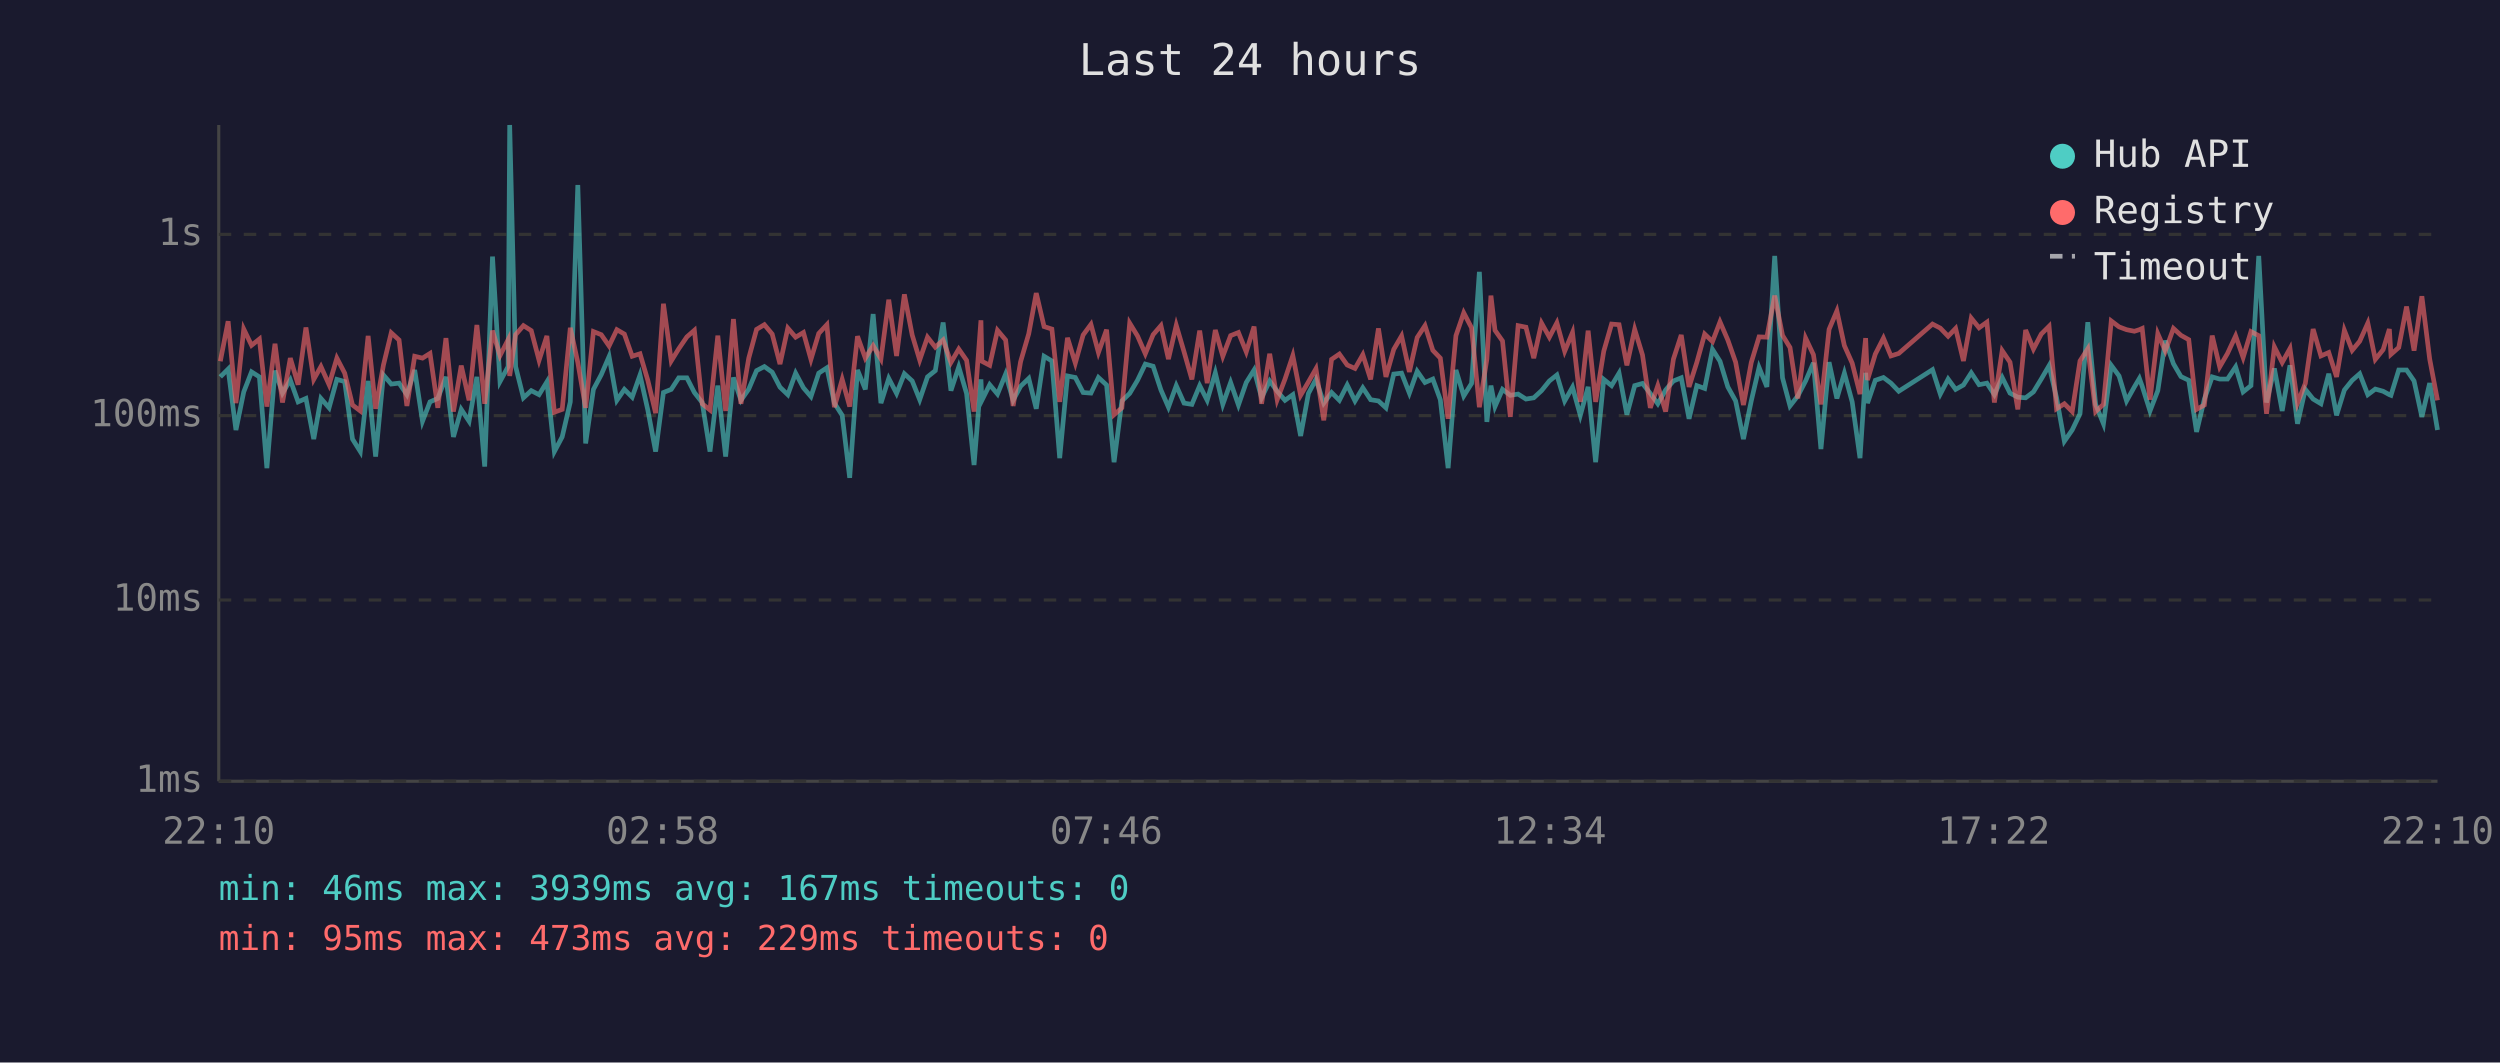
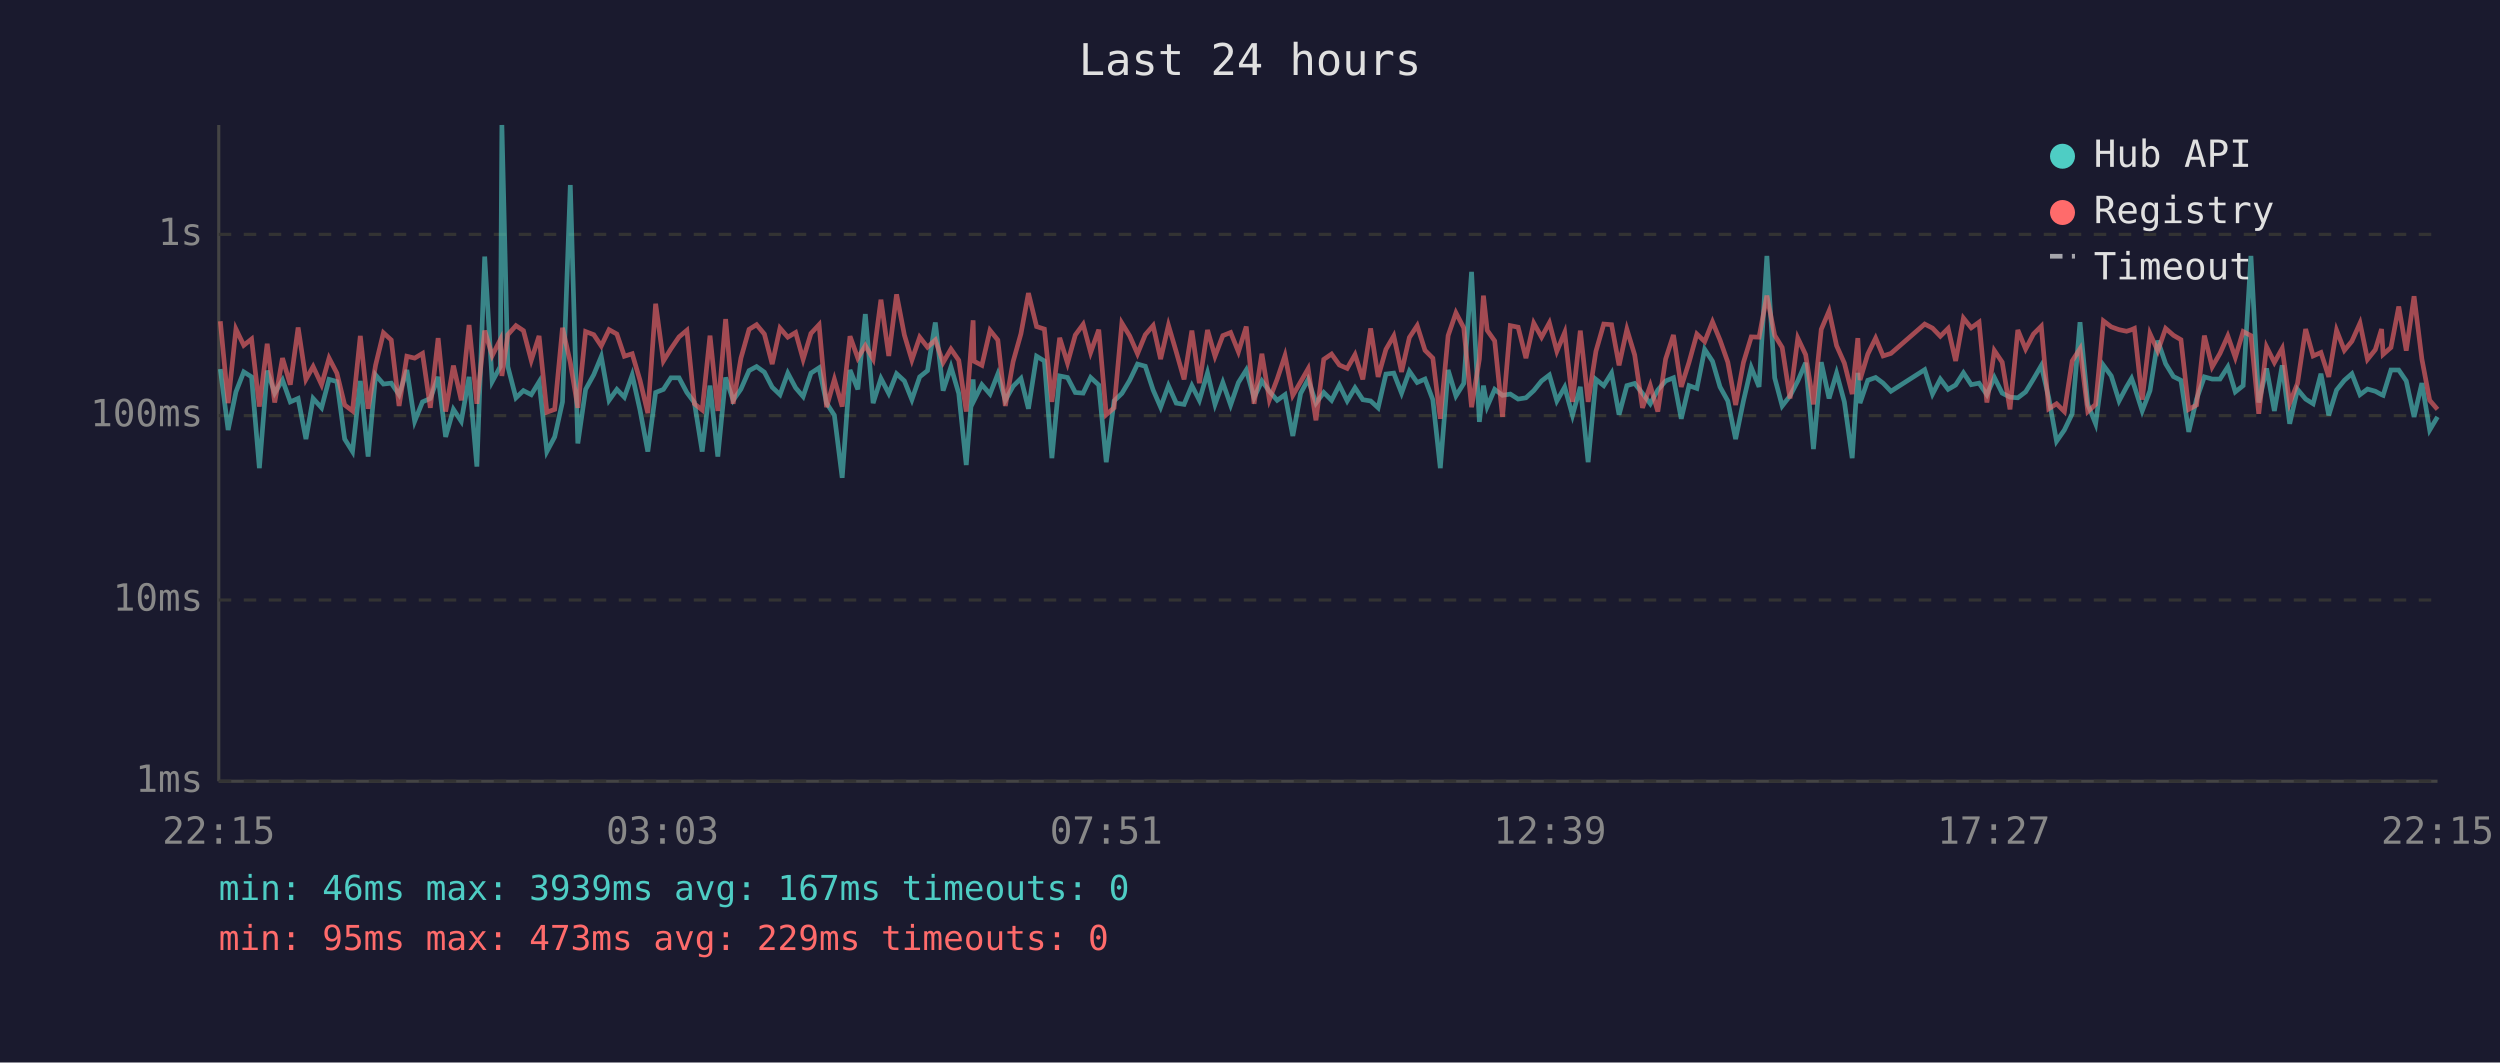
<svg xmlns="http://www.w3.org/2000/svg" viewBox="0 0 800 340" font-family="monospace" font-size="12">
  <rect width="800" height="340" fill="#1a1a2e" />
  <text x="400" y="24" fill="#e0e0e0" font-size="14" text-anchor="middle">Last 24 hours</text>
  <line x1="70" y1="40" x2="70" y2="250" stroke="#444" stroke-width="1" />
  <line x1="70" y1="250" x2="780" y2="250" stroke="#444" stroke-width="1" />
  <line x1="70" y1="250" x2="780" y2="250" stroke="#333" stroke-width="1" stroke-dasharray="4" />
  <text x="65" y="250" fill="#888" text-anchor="end" dominant-baseline="middle">1ms</text>
  <line x1="70" y1="192" x2="780" y2="192" stroke="#333" stroke-width="1" stroke-dasharray="4" />
  <text x="65" y="192" fill="#888" text-anchor="end" dominant-baseline="middle">10ms</text>
  <line x1="70" y1="133" x2="780" y2="133" stroke="#333" stroke-width="1" stroke-dasharray="4" />
  <text x="65" y="133" fill="#888" text-anchor="end" dominant-baseline="middle">100ms</text>
  <line x1="70" y1="75" x2="780" y2="75" stroke="#333" stroke-width="1" stroke-dasharray="4" />
  <text x="65" y="75" fill="#888" text-anchor="end" dominant-baseline="middle">1s</text>
-   <text x="70" y="270" fill="#888" text-anchor="middle">22:10</text>
-   <text x="212" y="270" fill="#888" text-anchor="middle">02:58</text>
-   <text x="354" y="270" fill="#888" text-anchor="middle">07:46</text>
-   <text x="496" y="270" fill="#888" text-anchor="middle">12:34</text>
-   <text x="638" y="270" fill="#888" text-anchor="middle">17:22</text>
-   <text x="780" y="270" fill="#888" text-anchor="middle">22:10</text>
-   <polyline points="70.5,120.6 73.0,118.1 75.5,137.6 78.0,125.4 80.5,119.0 83.0,120.6 85.4,149.8 88.0,118.6 90.4,125.8 92.9,121.6 95.4,128.6 97.9,127.5 100.4,140.5 102.7,127.5 105.3,130.5 107.8,121.4 110.3,122.1 112.8,140.5 115.3,144.5 117.8,121.9 120.2,146.1 122.7,120.0 125.2,122.9 127.7,122.6 130.2,126.3 132.7,118.4 135.2,134.8 137.6,128.6 140.1,127.5 142.7,120.6 145.1,139.8 147.6,131.0 150.1,134.8 152.6,120.6 155.1,149.3 157.6,82.1 160.0,122.1 162.6,117.3 163.1,40.0 165.0,117.3 167.5,127.3 170.0,125.0 172.5,126.3 175.0,122.2 177.4,144.5 179.9,139.8 182.5,128.6 184.9,59.2 187.4,141.9 189.9,124.6 192.4,119.9 194.9,114.1 197.4,128.1 199.8,124.6 202.3,127.1 204.8,120.0 207.3,131.2 209.8,144.5 212.3,125.6 214.8,124.6 217.2,120.9 219.8,120.9 222.2,125.6 224.7,128.8 227.2,144.5 229.7,123.4 232.2,146.1 234.7,120.8 237.1,128.1 239.6,124.5 242.1,118.6 244.6,117.3 247.1,119.1 249.6,123.9 252.1,126.3 254.6,119.4 257.1,124.1 259.5,126.9 262.0,119.4 264.6,117.7 267.0,129.0 269.5,132.9 271.9,152.9 274.4,118.4 276.9,124.6 279.4,100.5 281.9,129.0 284.4,121.1 286.9,125.9 289.4,119.6 291.9,121.9 294.3,127.9 296.8,120.6 299.3,118.6 301.8,103.2 304.3,125.0 306.8,117.4 309.3,125.9 311.7,148.8 313.9,121.4 314.2,128.1 316.7,123.1 319.2,126.1 321.8,119.7 324.2,128.1 326.6,123.6 329.2,121.1 331.6,130.8 334.1,114.0 336.6,115.5 339.1,146.6 341.6,120.3 344.1,120.8 346.6,125.6 349.1,125.8 351.5,120.8 354.1,123.2 356.5,147.9 359.0,128.3 361.5,125.9 364.0,121.7 366.5,116.5 369.0,117.2 371.5,124.8 373.9,130.3 376.4,123.4 378.9,129.0 381.4,129.4 383.9,123.4 386.3,128.1 388.9,119.3 391.3,129.4 393.8,122.4 396.3,129.6 398.8,122.4 401.3,118.4 403.7,127.3 406.3,121.9 408.7,125.2 411.2,128.1 413.7,126.3 416.2,139.5 418.7,125.9 421.1,121.4 423.6,129.0 426.1,125.6 428.6,128.1 431.1,123.2 433.6,128.3 436.1,124.1 438.6,127.9 441.1,128.3 443.5,130.5 446.0,119.7 448.5,119.4 451.0,125.8 453.5,118.8 456.0,122.4 458.5,121.3 460.9,127.9 463.4,149.8 465.9,118.4 468.4,126.7 470.9,122.7 473.4,87.0 475.8,135.0 477.1,123.4 478.4,130.1 480.8,124.6 483.3,126.5 485.8,126.1 488.3,127.7 490.8,127.3 493.3,125.0 495.8,121.9 498.2,120.0 500.7,128.3 503.2,123.9 505.7,132.9 508.2,123.8 510.6,147.9 513.2,121.4 515.7,123.4 518.1,119.4 520.6,132.7 523.1,123.4 525.6,122.7 528.1,125.9 530.5,129.2 533.0,124.8 535.5,121.9 538.0,120.9 540.5,134.0 543.0,123.4 545.5,124.3 548.0,111.8 550.4,115.6 552.9,123.8 555.4,128.3 557.9,140.5 560.4,128.3 562.9,117.6 565.4,123.8 567.9,81.9 570.4,120.9 572.8,129.9 575.3,126.7 577.8,121.9 580.3,116.1 582.7,143.7 585.3,115.9 587.8,127.5 590.2,119.4 592.7,128.6 595.2,146.6 597.0,119.3 597.6,129.0 600.1,121.7 602.7,120.8 605.1,122.6 607.6,125.2 618.4,118.3 620.9,126.1 623.4,121.3 625.8,124.6 628.3,123.2 630.8,119.3 633.3,123.1 635.8,122.6 638.2,126.3 640.7,120.8 643.2,125.8 645.7,127.1 648.2,127.3 650.7,125.4 653.2,121.3 655.7,117.0 658.1,127.3 660.6,141.2 663.1,137.6 665.6,132.4 668.1,103.1 670.6,129.4 673.1,135.6 675.6,116.9 678.1,120.3 680.5,128.3 683.0,123.8 684.6,121.1 685.5,123.6 688.0,131.5 690.5,125.0 692.9,109.0 695.5,116.4 697.9,120.5 700.4,121.7 702.9,138.2 705.4,127.7 707.9,120.6 710.3,121.3 712.8,121.3 715.4,117.4 717.8,125.4 720.3,123.4 722.8,81.9 725.3,128.8 727.8,117.9 730.3,131.5 732.8,116.9 735.2,135.6 737.7,124.6 740.2,127.7 742.7,129.2 745.2,119.6 747.7,132.9 750.2,124.8 752.7,121.7 755.1,119.6 757.7,126.3 760.1,124.5 762.6,125.2 764.6,126.3 765.1,126.5 767.6,118.4 770.1,118.4 772.5,121.9 775.0,133.4 777.5,122.6 780.0,137.6" fill="none" stroke="#4ecdc4" stroke-width="1.5" opacity="0.6" />
-   <polyline points="70.5,115.6 73.0,102.8 75.5,129.0 78.0,105.3 80.5,110.5 83.0,108.5 85.4,130.1 88.0,110.0 90.4,128.8 92.9,114.6 95.4,123.1 97.9,104.8 100.4,121.4 102.7,117.3 105.3,123.1 107.8,114.6 110.3,119.4 112.8,129.6 115.3,131.5 117.8,107.5 120.2,130.8 122.7,116.8 125.2,106.5 127.7,108.8 130.2,129.9 132.7,114.0 135.2,114.6 137.6,113.1 140.1,130.5 142.7,108.2 145.1,131.7 147.6,117.0 150.1,128.1 152.6,104.0 155.1,129.2 157.6,105.8 160.0,113.8 162.6,108.7 163.1,120.3 165.0,107.1 167.5,104.2 170.0,105.8 172.5,115.3 175.0,107.5 177.4,131.9 179.9,131.0 182.5,104.9 184.9,116.0 187.4,130.5 189.9,106.1 192.4,107.1 194.9,110.7 197.4,105.5 199.8,106.9 202.3,114.0 204.8,113.2 207.3,121.7 209.8,132.2 212.3,97.2 214.8,115.5 217.2,111.6 219.8,107.8 222.2,105.7 224.7,129.2 227.2,131.2 229.7,107.4 232.2,131.5 234.7,102.1 237.1,129.2 239.6,114.6 242.1,105.4 244.6,103.9 247.1,106.9 249.6,116.5 252.1,105.0 254.6,107.9 257.1,106.4 259.5,115.0 262.0,106.7 264.6,103.9 267.0,130.3 269.5,121.4 271.9,130.1 274.4,107.6 276.9,114.6 279.4,110.6 281.9,114.9 284.4,95.9 286.9,113.9 289.4,94.2 291.9,107.2 294.3,115.2 296.8,107.9 299.3,111.1 301.8,108.8 304.3,116.0 306.8,111.7 309.3,115.3 311.7,131.7 313.9,102.5 314.2,115.6 316.7,116.9 319.2,105.7 321.8,108.8 324.2,129.9 326.6,115.7 329.2,106.8 331.6,93.8 334.1,104.5 336.6,105.3 339.1,128.6 341.6,108.1 344.1,116.2 346.6,107.2 349.1,103.8 351.5,112.8 354.1,105.5 356.5,132.7 359.0,130.5 361.5,103.4 364.0,107.5 366.5,113.2 369.0,107.1 371.5,104.2 373.9,114.9 376.4,104.1 378.9,112.6 381.4,121.4 383.9,105.8 386.3,122.6 388.9,105.6 391.3,114.0 393.8,107.4 396.3,106.4 398.8,112.6 401.3,104.5 403.7,129.2 406.3,113.2 408.7,127.9 411.2,121.3 413.7,113.8 416.2,126.5 418.7,122.2 421.1,118.0 423.6,134.5 426.1,115.0 428.6,113.3 431.1,116.8 433.6,117.9 436.1,113.5 438.6,121.4 441.1,105.1 443.5,120.6 446.0,111.8 448.5,107.5 451.0,119.0 453.5,108.0 456.0,104.2 458.5,112.1 460.9,114.6 463.4,134.0 465.9,107.4 468.4,100.1 470.9,104.9 473.4,130.3 475.8,114.9 477.1,94.6 478.4,105.7 480.8,109.1 483.3,133.4 485.8,104.2 488.3,104.7 490.8,114.6 493.3,103.4 495.8,107.9 498.2,103.3 500.7,112.4 503.2,106.4 505.7,128.6 508.2,105.8 510.6,128.6 513.2,112.4 515.7,103.7 518.1,103.9 520.6,116.9 523.1,105.4 525.6,113.6 528.1,130.5 530.5,123.4 533.0,131.7 535.5,114.9 538.0,107.2 540.5,123.8 543.0,115.9 545.5,106.9 548.0,109.3 550.4,103.0 552.9,108.8 555.4,115.9 557.9,129.6 560.4,116.0 562.9,107.8 565.4,107.9 567.9,94.6 570.4,107.3 572.8,111.2 575.3,127.5 577.8,108.2 580.3,113.5 582.7,129.4 585.3,105.4 587.8,99.5 590.2,110.6 592.7,116.2 595.2,126.1 597.0,108.2 597.6,121.6 600.1,113.3 602.7,108.2 605.1,113.9 607.6,113.1 618.4,103.7 620.9,105.0 623.4,107.6 625.8,105.1 628.3,115.5 630.8,101.8 633.3,104.9 635.8,103.1 638.2,128.8 640.7,112.2 643.2,115.9 645.7,131.0 648.2,105.6 650.7,111.7 653.2,106.9 655.7,104.4 658.1,130.8 660.6,129.2 663.1,131.7 665.6,115.5 668.1,111.6 670.6,131.7 673.1,129.4 675.6,102.7 678.1,104.6 680.5,105.5 683.0,106.0 684.6,105.5 685.5,105.1 688.0,127.9 690.5,106.8 692.9,112.3 695.5,105.1 697.9,107.3 700.4,108.7 702.9,131.0 705.4,129.6 707.9,107.4 710.3,117.4 712.8,113.1 715.4,107.5 717.8,114.4 720.3,106.1 722.8,107.4 725.3,132.4 727.8,111.0 730.3,116.0 732.8,111.5 735.2,129.0 737.7,122.7 740.2,105.3 742.7,113.9 745.2,112.8 747.7,120.6 750.2,105.7 752.7,112.1 755.1,109.2 757.7,103.4 760.1,115.0 762.6,111.9 764.6,105.3 765.1,113.4 767.6,111.2 770.1,98.1 772.5,112.2 775.0,94.8 777.5,114.9 780.0,128.1" fill="none" stroke="#ff6b6b" stroke-width="1.5" opacity="0.6" />
+   <text x="70" y="270" fill="#888" text-anchor="middle">22:15</text>
+   <text x="212" y="270" fill="#888" text-anchor="middle">03:03</text>
+   <text x="354" y="270" fill="#888" text-anchor="middle">07:51</text>
+   <text x="496" y="270" fill="#888" text-anchor="middle">12:39</text>
+   <text x="638" y="270" fill="#888" text-anchor="middle">17:27</text>
+   <text x="780" y="270" fill="#888" text-anchor="middle">22:15</text>
+   <polyline points="70.5,118.1 73.0,137.6 75.5,125.4 78.0,119.0 80.5,120.6 83.0,149.8 85.5,118.6 87.9,125.8 90.4,121.6 92.9,128.6 95.4,127.5 97.9,140.5 100.2,127.5 102.9,130.5 105.3,121.4 107.8,122.1 110.3,140.5 112.8,144.5 115.3,121.9 117.8,146.1 120.2,120.0 122.7,122.9 125.2,122.6 127.7,126.3 130.2,118.4 132.7,134.8 135.2,128.6 137.7,127.5 140.2,120.6 142.6,139.8 145.1,131.0 147.6,134.8 150.1,120.6 152.6,149.3 155.1,82.1 157.5,122.1 160.1,117.3 160.6,40.0 162.5,117.3 165.1,127.3 167.5,125.0 170.0,126.3 172.5,122.2 175.0,144.5 177.5,139.8 180.0,128.6 182.5,59.2 184.9,141.9 187.4,124.6 190.0,119.9 192.4,114.1 194.9,128.1 197.4,124.6 199.8,127.1 202.3,120.0 204.8,131.2 207.3,144.5 209.8,125.6 212.3,124.6 214.7,120.9 217.3,120.9 219.8,125.6 222.2,128.8 224.7,144.5 227.2,123.4 229.7,146.1 232.2,120.8 234.6,128.1 237.1,124.5 239.7,118.6 242.1,117.3 244.6,119.1 247.1,123.9 249.6,126.3 252.1,119.4 254.6,124.1 257.0,126.9 259.5,119.4 262.1,117.7 264.5,129.0 267.0,132.9 269.5,152.9 272.0,118.4 274.5,124.6 276.9,100.5 279.4,129.0 281.9,121.1 284.4,125.9 286.9,119.6 289.4,121.9 291.8,127.9 294.3,120.6 296.8,118.6 299.3,103.2 301.8,125.0 304.3,117.4 306.8,125.9 309.2,148.8 311.4,121.4 311.7,128.1 314.2,123.1 316.8,126.1 319.3,119.7 321.7,128.1 324.2,123.6 326.7,121.1 329.1,130.8 331.7,114.0 334.2,115.5 336.6,146.6 339.1,120.3 341.6,120.8 344.1,125.6 346.6,125.8 349.0,120.8 351.6,123.2 354.0,147.9 356.5,128.3 359.0,125.9 361.5,121.7 364.0,116.5 366.5,117.2 369.0,124.8 371.4,130.3 373.9,123.4 376.4,129.0 378.9,129.4 381.4,123.4 383.8,128.1 386.4,119.3 388.8,129.4 391.3,122.4 393.8,129.6 396.3,122.4 398.8,118.4 401.3,127.3 403.8,121.9 406.2,125.2 408.7,128.1 411.2,126.3 413.7,139.5 416.2,125.9 418.6,121.4 421.1,129.0 423.6,125.6 426.1,128.1 428.6,123.2 431.1,128.3 433.6,124.1 436.1,127.9 438.6,128.3 441.0,130.5 443.5,119.7 446.0,119.4 448.5,125.8 451.0,118.8 453.5,122.4 456.0,121.3 458.5,127.9 460.9,149.8 463.4,118.4 465.9,126.7 468.4,122.7 470.9,87.0 473.4,135.0 474.7,123.4 475.9,130.1 478.3,124.6 480.8,126.5 483.3,126.1 485.8,127.7 488.3,127.3 490.8,125.0 493.3,121.9 495.8,120.0 498.2,128.3 500.7,123.9 503.2,132.9 505.7,123.8 508.2,147.9 510.7,121.4 513.2,123.4 515.7,119.4 518.1,132.7 520.6,123.4 523.1,122.7 525.6,125.9 528.1,129.2 530.5,124.8 533.0,121.9 535.5,120.9 538.0,134.0 540.5,123.4 543.0,124.3 545.5,111.8 548.0,115.6 550.4,123.8 552.9,128.3 555.4,140.5 557.9,128.3 560.4,117.6 562.9,123.8 565.4,81.9 567.9,120.9 570.3,129.9 572.8,126.7 575.3,121.9 577.8,116.1 580.3,143.7 582.8,115.9 585.3,127.5 587.7,119.4 590.2,128.6 592.7,146.6 594.5,119.3 595.2,129.0 597.7,121.7 600.2,120.8 602.6,122.6 605.1,125.2 615.9,118.3 618.4,126.1 620.9,121.3 623.4,124.6 625.8,123.2 628.3,119.3 630.8,123.1 633.3,122.6 635.8,126.3 638.2,120.8 640.7,125.8 643.2,127.1 645.7,127.3 648.2,125.4 650.7,121.3 653.2,117.0 655.6,127.3 658.1,141.2 660.6,137.6 663.1,132.4 665.6,103.1 668.1,129.4 670.6,135.6 673.1,116.9 675.6,120.3 678.1,128.3 680.5,123.8 682.1,121.1 683.0,123.6 685.5,131.5 688.0,125.0 690.5,109.0 693.0,116.4 695.5,120.5 697.9,121.7 700.4,138.2 702.9,127.7 705.4,120.6 707.9,121.3 710.4,121.3 712.9,117.4 715.3,125.4 717.8,123.4 720.3,81.9 722.8,128.8 725.3,117.9 727.8,131.5 730.3,116.9 732.7,135.6 735.2,124.6 737.8,127.7 740.2,129.2 742.7,119.6 745.2,132.9 747.7,124.8 750.2,121.7 752.6,119.6 755.2,126.3 757.6,124.5 760.1,125.2 762.1,126.3 762.6,126.5 765.1,118.4 767.6,118.4 770.0,121.9 772.5,133.4 775.0,122.6 777.5,137.6 780.0,133.4" fill="none" stroke="#4ecdc4" stroke-width="1.5" opacity="0.6" />
+   <polyline points="70.5,102.8 73.0,129.0 75.5,105.3 78.0,110.5 80.5,108.5 83.0,130.1 85.5,110.0 87.9,128.8 90.4,114.6 92.9,123.1 95.4,104.8 97.9,121.4 100.2,117.3 102.9,123.1 105.3,114.6 107.8,119.4 110.3,129.6 112.8,131.5 115.3,107.5 117.8,130.8 120.2,116.8 122.7,106.5 125.2,108.8 127.7,129.9 130.2,114.0 132.7,114.6 135.2,113.1 137.7,130.5 140.2,108.2 142.6,131.7 145.1,117.0 147.6,128.1 150.1,104.0 152.6,129.2 155.1,105.8 157.5,113.8 160.1,108.7 160.6,120.3 162.5,107.1 165.1,104.2 167.5,105.8 170.0,115.3 172.5,107.5 175.0,131.9 177.5,131.0 180.0,104.9 182.5,116.0 184.9,130.5 187.4,106.1 190.0,107.1 192.4,110.7 194.9,105.5 197.4,106.9 199.8,114.0 202.3,113.2 204.8,121.7 207.3,132.2 209.8,97.2 212.3,115.5 214.7,111.6 217.3,107.8 219.8,105.7 222.2,129.2 224.7,131.2 227.2,107.4 229.7,131.5 232.2,102.1 234.6,129.2 237.1,114.6 239.7,105.4 242.1,103.9 244.6,106.9 247.1,116.5 249.6,105.0 252.1,107.9 254.6,106.4 257.0,115.0 259.5,106.7 262.1,103.9 264.5,130.3 267.0,121.4 269.5,130.1 272.0,107.6 274.5,114.6 276.9,110.6 279.4,114.9 281.9,95.9 284.4,113.9 286.9,94.2 289.4,107.2 291.8,115.2 294.3,107.9 296.8,111.1 299.3,108.8 301.8,116.0 304.3,111.7 306.8,115.3 309.2,131.7 311.4,102.5 311.7,115.6 314.2,116.9 316.8,105.7 319.3,108.8 321.7,129.9 324.2,115.7 326.7,106.8 329.1,93.8 331.7,104.5 334.2,105.3 336.6,128.6 339.1,108.1 341.6,116.2 344.1,107.2 346.6,103.8 349.0,112.8 351.6,105.5 354.0,132.7 356.5,130.5 359.0,103.4 361.5,107.5 364.0,113.2 366.5,107.1 369.0,104.2 371.4,114.9 373.9,104.1 376.4,112.6 378.9,121.4 381.4,105.8 383.8,122.6 386.4,105.6 388.8,114.0 391.3,107.4 393.8,106.4 396.3,112.6 398.8,104.5 401.3,129.2 403.8,113.2 406.2,127.9 408.7,121.3 411.2,113.8 413.7,126.5 416.2,122.2 418.6,118.0 421.1,134.5 423.6,115.0 426.1,113.3 428.6,116.8 431.1,117.9 433.6,113.5 436.1,121.4 438.6,105.1 441.0,120.6 443.5,111.8 446.0,107.5 448.5,119.0 451.0,108.0 453.5,104.2 456.0,112.1 458.5,114.6 460.9,134.0 463.4,107.4 465.9,100.1 468.4,104.9 470.9,130.3 473.4,114.9 474.7,94.6 475.9,105.7 478.3,109.1 480.8,133.4 483.3,104.2 485.8,104.7 488.3,114.6 490.8,103.4 493.3,107.9 495.8,103.3 498.2,112.4 500.7,106.4 503.2,128.6 505.7,105.8 508.2,128.6 510.7,112.4 513.2,103.7 515.7,103.9 518.1,116.9 520.6,105.4 523.1,113.6 525.6,130.5 528.1,123.4 530.5,131.7 533.0,114.9 535.5,107.2 538.0,123.8 540.5,115.9 543.0,106.9 545.5,109.3 548.0,103.0 550.4,108.8 552.9,115.9 555.4,129.6 557.9,116.0 560.4,107.8 562.9,107.9 565.4,94.6 567.9,107.3 570.3,111.2 572.8,127.5 575.3,108.2 577.8,113.5 580.3,129.4 582.8,105.4 585.3,99.5 587.7,110.6 590.2,116.2 592.7,126.1 594.5,108.2 595.2,121.6 597.7,113.3 600.2,108.2 602.6,113.9 605.1,113.1 615.9,103.7 618.4,105.0 620.9,107.6 623.4,105.1 625.8,115.5 628.3,101.8 630.8,104.9 633.3,103.1 635.8,128.8 638.2,112.2 640.7,115.9 643.2,131.0 645.7,105.6 648.2,111.7 650.7,106.9 653.2,104.4 655.6,130.8 658.1,129.2 660.6,131.7 663.1,115.5 665.6,111.6 668.1,131.7 670.6,129.4 673.1,102.7 675.6,104.6 678.1,105.5 680.5,106.0 682.1,105.5 683.0,105.1 685.5,127.9 688.0,106.8 690.5,112.3 693.0,105.1 695.5,107.3 697.9,108.7 700.4,131.0 702.9,129.6 705.4,107.4 707.9,117.4 710.4,113.1 712.9,107.5 715.3,114.4 717.8,106.1 720.3,107.4 722.8,132.4 725.3,111.0 727.8,116.0 730.3,111.5 732.7,129.0 735.2,122.7 737.8,105.3 740.2,113.9 742.7,112.8 745.2,120.6 747.7,105.7 750.2,112.1 752.6,109.2 755.2,103.4 757.6,115.0 760.1,111.9 762.1,105.3 762.6,113.4 765.1,111.2 767.6,98.1 770.0,112.2 772.5,94.8 775.0,114.9 777.5,128.1 780.0,131.0" fill="none" stroke="#ff6b6b" stroke-width="1.5" opacity="0.6" />
  <circle cx="660" cy="50" r="4" fill="#4ecdc4" />
  <text x="670" y="50" fill="#e0e0e0" dominant-baseline="middle">Hub API</text>
  <circle cx="660" cy="68" r="4" fill="#ff6b6b" />
  <text x="670" y="68" fill="#e0e0e0" dominant-baseline="middle">Registry</text>
  <line x1="656" y1="82" x2="664" y2="82" stroke="#e0e0e0" stroke-width="1.5" stroke-dasharray="4,3" opacity="0.7" />
  <text x="670" y="86" fill="#e0e0e0" dominant-baseline="middle">Timeout</text>
  <text x="70" y="288" fill="#4ecdc4" font-size="11">min: 46ms  max: 3939ms  avg: 167ms  timeouts: 0</text>
  <text x="70" y="304" fill="#ff6b6b" font-size="11">min: 95ms  max: 473ms  avg: 229ms  timeouts: 0</text>
</svg>
